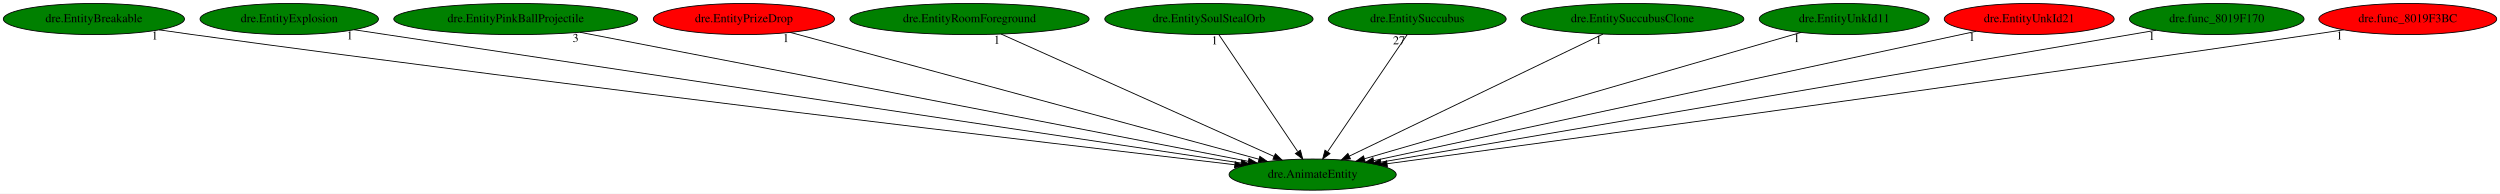
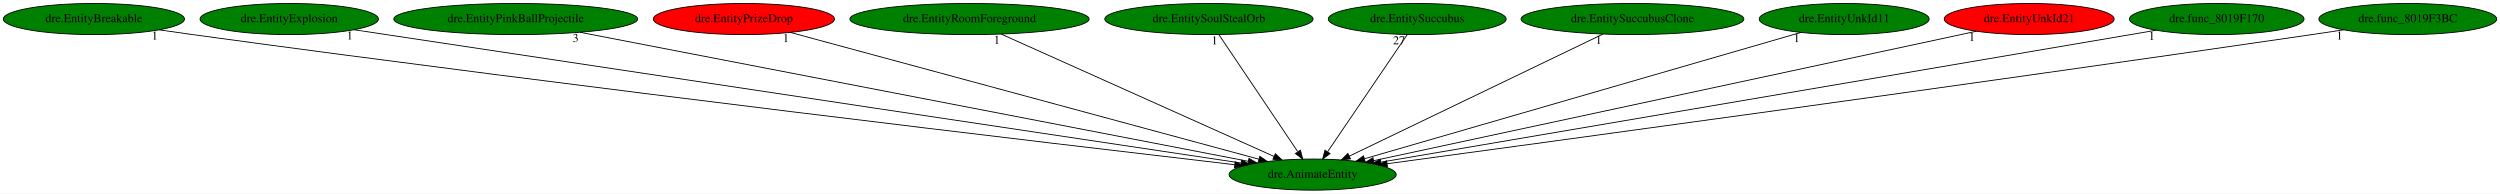
<svg xmlns="http://www.w3.org/2000/svg" xmlns:xlink="http://www.w3.org/1999/xlink" width="2892pt" height="224pt" viewBox="0.00 0.00 2892.33 224.00">
  <g id="graph0" class="graph" transform="scale(1 1) rotate(0) translate(4 220)">
    <polygon fill="white" stroke="transparent" points="-4,4 -4,-220 2888.33,-220 2888.33,4 -4,4" />
    <g id="node1" class="node">
      <ellipse fill="green" stroke="black" cx="1514.64" cy="-18" rx="96.68" ry="18" />
      <text text-anchor="middle" x="1514.64" y="-14.3" font-family="Times,serif" font-size="14.00">dre.AnimateEntity</text>
    </g>
    <g id="node2" class="node">
      <g id="a_node2">
        <a xlink:href="dre.EntityBreakable.svg" xlink:title="dre.EntityBreakable">
          <ellipse fill="green" stroke="black" cx="104.64" cy="-198" rx="104.78" ry="18" />
          <text text-anchor="middle" x="104.64" y="-194.3" font-family="Times,serif" font-size="14.00">dre.EntityBreakable</text>
        </a>
      </g>
    </g>
    <g id="edge1" class="edge">
      <path fill="none" stroke="black" d="M180.03,-185.49C192.9,-183.6 206.15,-181.71 218.64,-180 670.91,-118.2 1213.37,-54.03 1424.44,-29.44" />
      <polygon fill="black" stroke="black" points="1425.02,-32.89 1434.54,-28.26 1424.21,-25.94 1425.02,-32.89" />
      <text text-anchor="middle" x="175.03" y="-174.29" font-family="Times,serif" font-size="14.00">1</text>
    </g>
    <g id="node3" class="node">
      <g id="a_node3">
        <a xlink:href="dre.EntityExplosion.svg" xlink:title="dre.EntityExplosion">
          <ellipse fill="green" stroke="black" cx="330.64" cy="-198" rx="103.18" ry="18" />
          <text text-anchor="middle" x="330.64" y="-194.3" font-family="Times,serif" font-size="14.00">dre.EntityExplosion</text>
        </a>
      </g>
    </g>
    <g id="edge2" class="edge">
      <path fill="none" stroke="black" d="M405.64,-185.6C418,-183.73 430.68,-181.81 442.64,-180 811.57,-124.3 1251.99,-58.31 1431.92,-31.38" />
      <polygon fill="black" stroke="black" points="1432.47,-34.83 1441.85,-29.89 1431.44,-27.91 1432.47,-34.83" />
      <text text-anchor="middle" x="400.64" y="-174.4" font-family="Times,serif" font-size="14.00">1</text>
    </g>
    <g id="node4" class="node">
      <g id="a_node4">
        <a xlink:href="dre.EntityPinkBallProjectile.svg" xlink:title="dre.EntityPinkBallProjectile">
          <ellipse fill="green" stroke="black" cx="592.64" cy="-198" rx="141.07" ry="18" />
          <text text-anchor="middle" x="592.64" y="-194.3" font-family="Times,serif" font-size="14.00">dre.EntityPinkBallProjectile</text>
        </a>
      </g>
    </g>
    <g id="edge3" class="edge">
      <path fill="none" stroke="black" d="M666.92,-182.66C839.71,-149.3 1267.06,-66.8 1440.1,-33.39" />
      <polygon fill="black" stroke="black" points="1440.98,-36.79 1450.14,-31.45 1439.66,-29.91 1440.98,-36.79" />
      <text text-anchor="middle" x="661.92" y="-171.46" font-family="Times,serif" font-size="14.00">3</text>
    </g>
    <g id="node5" class="node">
      <g id="a_node5">
        <a xlink:href="dre.EntityPrizeDrop.svg" xlink:title="dre.EntityPrizeDrop">
          <ellipse fill="red" stroke="black" cx="856.64" cy="-198" rx="104.78" ry="18" />
          <text text-anchor="middle" x="856.64" y="-194.3" font-family="Times,serif" font-size="14.00">dre.EntityPrizeDrop</text>
        </a>
      </g>
    </g>
    <g id="edge4" class="edge">
      <path fill="none" stroke="black" d="M910.21,-182.51C1031.02,-149.83 1324.13,-70.54 1452.59,-35.79" />
      <polygon fill="black" stroke="black" points="1453.55,-39.15 1462.29,-33.16 1451.72,-32.4 1453.55,-39.15" />
      <text text-anchor="middle" x="905.21" y="-171.31" font-family="Times,serif" font-size="14.00">1</text>
    </g>
    <g id="node6" class="node">
      <g id="a_node6">
        <a xlink:href="dre.EntityRoomForeground.svg" xlink:title="dre.EntityRoomForeground">
          <ellipse fill="green" stroke="black" cx="1117.64" cy="-198" rx="138.38" ry="18" />
          <text text-anchor="middle" x="1117.64" y="-194.3" font-family="Times,serif" font-size="14.00">dre.EntityRoomForeground</text>
        </a>
      </g>
    </g>
    <g id="edge5" class="edge">
      <path fill="none" stroke="black" d="M1154.28,-180.57C1227.32,-147.82 1390.85,-74.5 1470.01,-39.01" />
      <polygon fill="black" stroke="black" points="1471.54,-42.16 1479.24,-34.87 1468.68,-35.77 1471.54,-42.16" />
      <text text-anchor="middle" x="1149.28" y="-169.37" font-family="Times,serif" font-size="14.00">1</text>
    </g>
    <g id="node7" class="node">
      <g id="a_node7">
        <a xlink:href="dre.EntitySoulStealOrb.svg" xlink:title="dre.EntitySoulStealOrb">
          <ellipse fill="green" stroke="black" cx="1394.64" cy="-198" rx="120.48" ry="18" />
          <text text-anchor="middle" x="1394.64" y="-194.3" font-family="Times,serif" font-size="14.00">dre.EntitySoulStealOrb</text>
        </a>
      </g>
    </g>
    <g id="edge6" class="edge">
      <path fill="none" stroke="black" d="M1406.15,-179.93C1427.29,-148.57 1472.44,-81.6 1497.31,-44.71" />
      <polygon fill="black" stroke="black" points="1500.48,-46.26 1503.17,-36.02 1494.68,-42.35 1500.48,-46.26" />
      <text text-anchor="middle" x="1401.15" y="-168.73" font-family="Times,serif" font-size="14.00">1</text>
    </g>
    <g id="node8" class="node">
      <g id="a_node8">
        <a xlink:href="dre.EntitySuccubus.svg" xlink:title="dre.EntitySuccubus">
          <ellipse fill="green" stroke="black" cx="1635.64" cy="-198" rx="102.88" ry="18" />
          <text text-anchor="middle" x="1635.64" y="-194.3" font-family="Times,serif" font-size="14.00">dre.EntitySuccubus</text>
        </a>
      </g>
    </g>
    <g id="edge7" class="edge">
      <path fill="none" stroke="black" d="M1624.04,-179.93C1602.72,-148.57 1557.2,-81.6 1532.12,-44.71" />
      <polygon fill="black" stroke="black" points="1534.72,-42.32 1526.21,-36.02 1528.93,-46.25 1534.72,-42.32" />
      <text text-anchor="middle" x="1614.54" y="-168.73" font-family="Times,serif" font-size="14.00">27</text>
    </g>
    <g id="node9" class="node">
      <g id="a_node9">
        <a xlink:href="dre.EntitySuccubusClone.svg" xlink:title="dre.EntitySuccubusClone">
          <ellipse fill="green" stroke="black" cx="1884.64" cy="-198" rx="128.88" ry="18" />
          <text text-anchor="middle" x="1884.64" y="-194.3" font-family="Times,serif" font-size="14.00">dre.EntitySuccubusClone</text>
        </a>
      </g>
    </g>
    <g id="edge8" class="edge">
      <path fill="none" stroke="black" d="M1850.5,-180.57C1782.64,-147.93 1631.02,-74.99 1556.97,-39.36" />
      <polygon fill="black" stroke="black" points="1558.43,-36.18 1547.9,-35 1555.4,-42.49 1558.43,-36.18" />
      <text text-anchor="middle" x="1845.5" y="-169.37" font-family="Times,serif" font-size="14.00">1</text>
    </g>
    <g id="node10" class="node">
      <g id="a_node10">
        <a xlink:href="dre.EntityUnkId11.svg" xlink:title="dre.EntityUnkId11">
          <ellipse fill="green" stroke="black" cx="2129.64" cy="-198" rx="98.28" ry="18" />
          <text text-anchor="middle" x="2129.64" y="-194.3" font-family="Times,serif" font-size="14.00">dre.EntityUnkId11</text>
        </a>
      </g>
    </g>
    <g id="edge9" class="edge">
      <path fill="none" stroke="black" d="M2079.57,-182.51C1967.3,-150.01 1695.82,-71.44 1574.71,-36.39" />
      <polygon fill="black" stroke="black" points="1575.44,-32.95 1564.86,-33.53 1573.49,-39.68 1575.44,-32.95" />
      <text text-anchor="middle" x="2074.57" y="-171.31" font-family="Times,serif" font-size="14.00">1</text>
    </g>
    <g id="node11" class="node">
      <g id="a_node11">
        <a xlink:href="dre.EntityUnkId21.svg" xlink:title="dre.EntityUnkId21">
          <ellipse fill="red" stroke="black" cx="2343.64" cy="-198" rx="98.28" ry="18" />
          <text text-anchor="middle" x="2343.64" y="-194.3" font-family="Times,serif" font-size="14.00">dre.EntityUnkId21</text>
        </a>
      </g>
    </g>
    <g id="edge10" class="edge">
      <path fill="none" stroke="black" d="M2282.35,-183.84C2131.98,-151.55 1745.46,-68.56 1585.54,-34.22" />
      <polygon fill="black" stroke="black" points="1585.85,-30.71 1575.34,-32.03 1584.38,-37.55 1585.85,-30.71" />
      <text text-anchor="middle" x="2277.35" y="-172.64" font-family="Times,serif" font-size="14.00">1</text>
    </g>
    <g id="node12" class="node">
      <g id="a_node12">
        <a xlink:href="dre.func_8019F170.svg" xlink:title="dre.func_8019F170">
          <ellipse fill="green" stroke="black" cx="2560.64" cy="-198" rx="100.98" ry="18" />
          <text text-anchor="middle" x="2560.64" y="-194.3" font-family="Times,serif" font-size="14.00">dre.func_8019F170</text>
        </a>
      </g>
    </g>
    <g id="edge11" class="edge">
      <path fill="none" stroke="black" d="M2490.39,-185.04C2302.75,-153.11 1790.79,-65.99 1593.56,-32.43" />
      <polygon fill="black" stroke="black" points="1594.01,-28.96 1583.56,-30.73 1592.84,-35.86 1594.01,-28.96" />
      <text text-anchor="middle" x="2485.39" y="-173.84" font-family="Times,serif" font-size="14.00">1</text>
    </g>
    <g id="node13" class="node">
      <g id="a_node13">
        <a xlink:href="dre.func_8019F3BC.svg" xlink:title="dre.func_8019F3BC">
-           <ellipse fill="red" stroke="black" cx="2781.64" cy="-198" rx="102.88" ry="18" />
+           <ellipse fill="green" stroke="black" cx="2781.64" cy="-198" rx="102.88" ry="18" />
          <text text-anchor="middle" x="2781.64" y="-194.3" font-family="Times,serif" font-size="14.00">dre.func_8019F3BC</text>
        </a>
      </g>
    </g>
    <g id="edge12" class="edge">
      <path fill="none" stroke="black" d="M2707.62,-185.52C2695.28,-183.65 2682.6,-181.75 2670.64,-180 2271.03,-121.57 1792.95,-56.53 1600.81,-30.59" />
      <polygon fill="black" stroke="black" points="1601.15,-27.11 1590.78,-29.24 1600.22,-34.05 1601.15,-27.11" />
      <text text-anchor="middle" x="2702.62" y="-174.32" font-family="Times,serif" font-size="14.00">1</text>
    </g>
  </g>
</svg>
